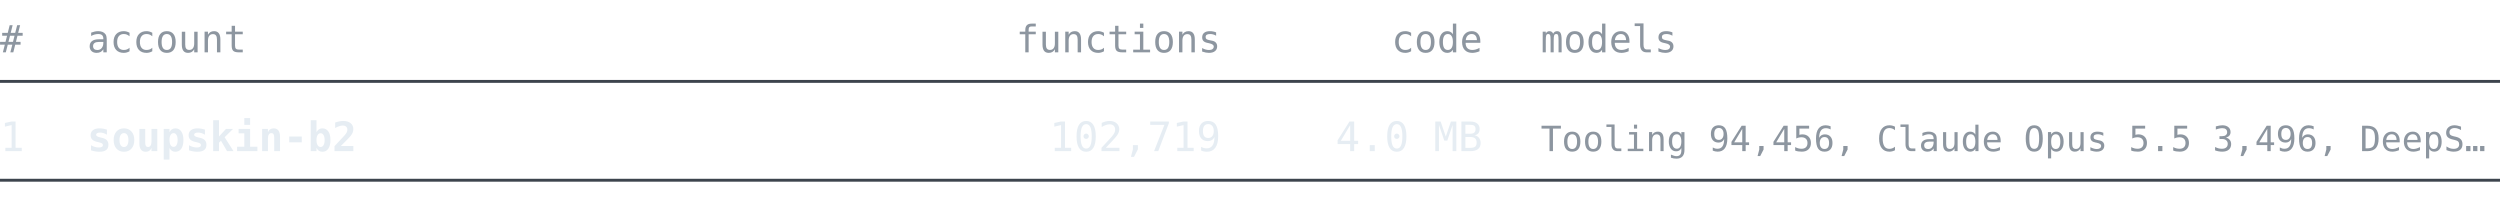
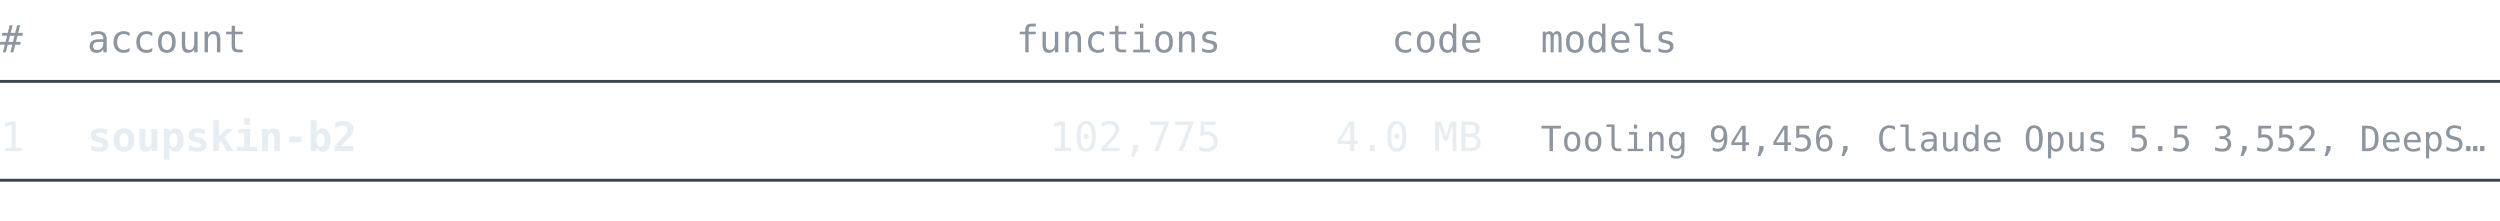
<svg xmlns="http://www.w3.org/2000/svg" width="860" height="76" viewBox="0 0 860 76" font-family="ui-monospace, SFMono-Regular, 'Cascadia Mono', Consolas, 'DejaVu Sans Mono', monospace">
  <text x="0" y="18" font-size="13" fill="#8d96a0" text-anchor="start" font-weight="normal">#</text>
  <text x="30" y="18" font-size="13" fill="#8d96a0" text-anchor="start" font-weight="normal">account</text>
  <text x="420" y="18" font-size="13" fill="#8d96a0" text-anchor="end" font-weight="normal">functions</text>
  <text x="510" y="18" font-size="13" fill="#8d96a0" text-anchor="end" font-weight="normal">code</text>
  <text x="530" y="18" font-size="13" fill="#8d96a0" text-anchor="start" font-weight="normal">models</text>
  <line x1="0" y1="28" x2="860" y2="28" stroke="#3d444d" stroke-width="1" />
  <text x="0" y="52" font-size="14" fill="#e6edf3" text-anchor="start" font-weight="normal">1</text>
  <text x="30" y="52" font-size="14" fill="#e6edf3" text-anchor="start" font-weight="bold">soupskin-b2</text>
-   <text x="420" y="52" font-size="14" fill="#e6edf3" text-anchor="end" font-weight="normal">102,719</text>
+   <text x="420" y="52" font-size="14" fill="#e6edf3" text-anchor="end" font-weight="normal">102,775</text>
  <text x="510" y="52" font-size="14" fill="#e6edf3" text-anchor="end" font-weight="normal">4.0 MB</text>
-   <text x="530" y="52" font-size="12" fill="#8d96a0" text-anchor="start" font-weight="normal">Tooling 94,456, Claude Opus 5.5 3,496, DeepS…</text>
+   <text x="530" y="52" font-size="12" fill="#8d96a0" text-anchor="start" font-weight="normal">Tooling 94,456, Claude Opus 5.5 3,552, DeepS…</text>
  <line x1="0" y1="62" x2="860" y2="62" stroke="#3d444d" stroke-width="1" />
</svg>
